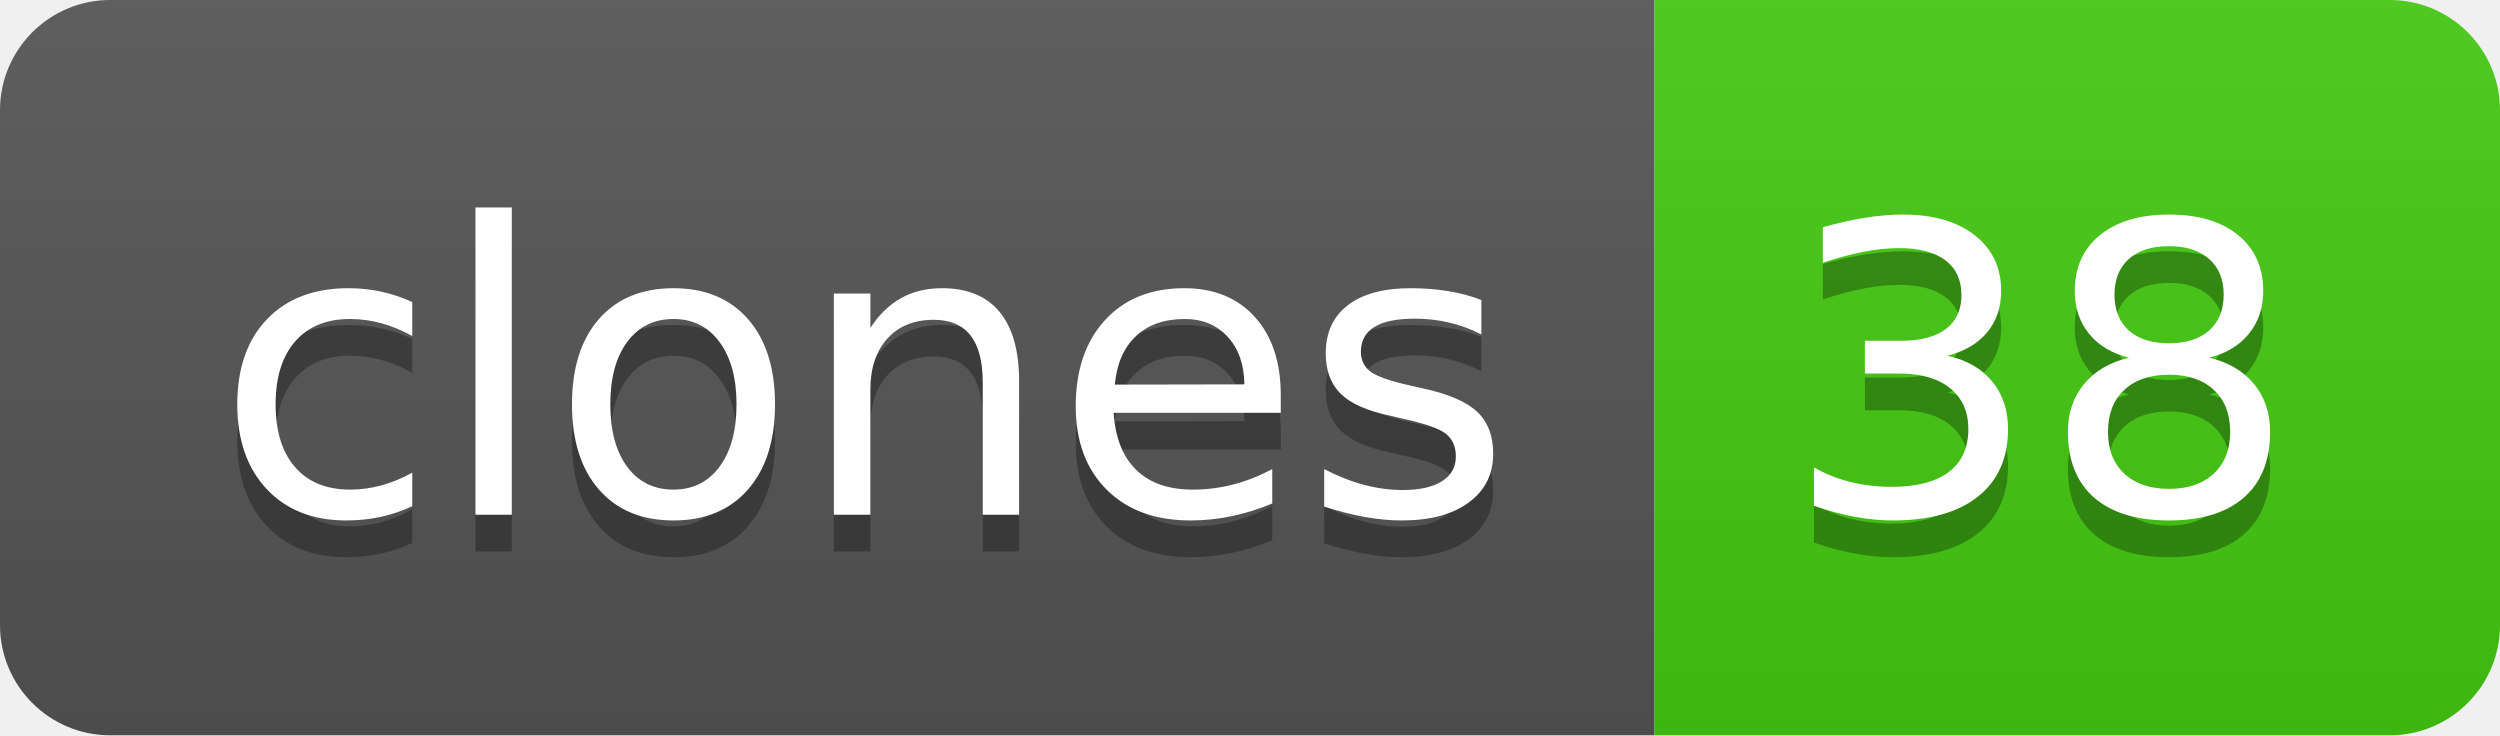
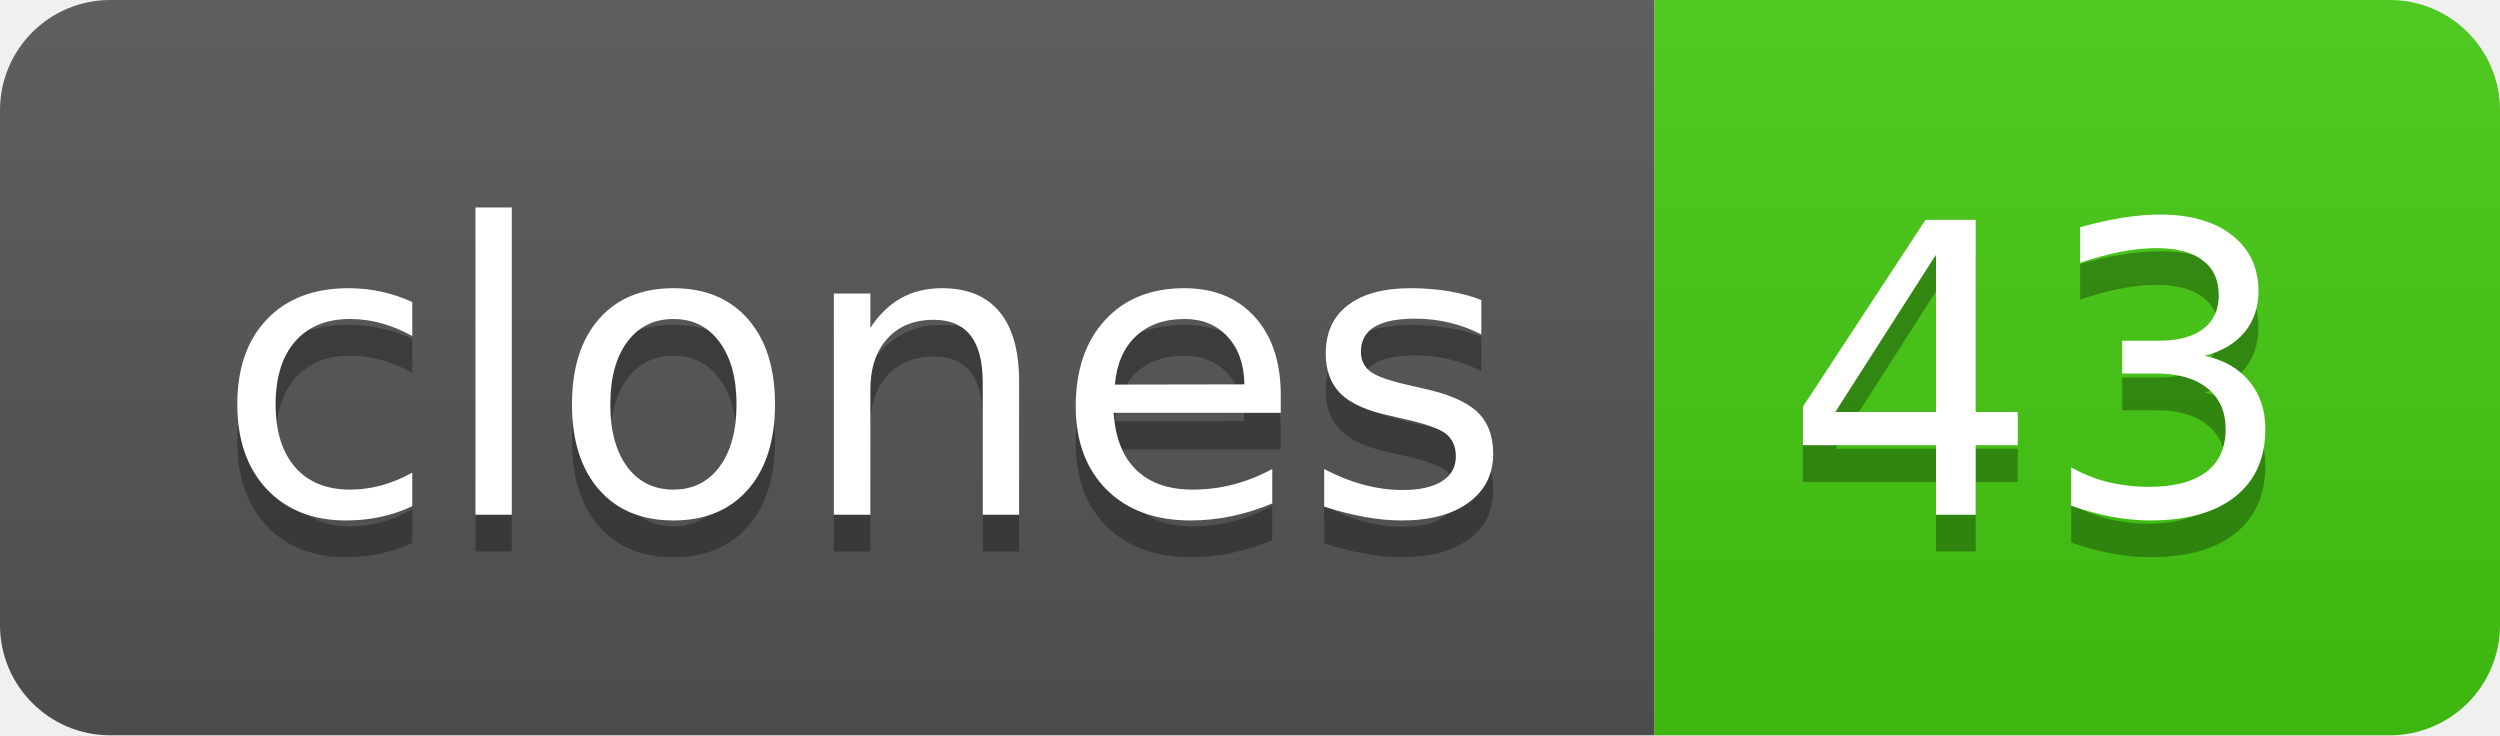
- <svg xmlns="http://www.w3.org/2000/svg" width="68" height="20" role="img" aria-label="clones: 38">
+ <svg xmlns="http://www.w3.org/2000/svg" width="68" height="20" role="img" aria-label="clones: 43">
  <linearGradient id="s" x2="0" y2="100%">
    <stop offset="0" stop-color="#bbb" stop-opacity=".1" />
    <stop offset="1" stop-opacity=".1" />
  </linearGradient>
  <clipPath id="r">
    <rect width="68" height="20" rx="3" fill="#fff" />
  </clipPath>
  <g clip-path="url(#r)">
    <rect width="45" height="20" fill="#555" />
    <rect x="45" width="23" height="20" fill="#4c1" />
    <rect width="68" height="20" fill="url(#s)" />
  </g>
  <g fill="#fff" text-anchor="middle" font-family="Verdana,Geneva,DejaVu Sans,sans-serif" text-rendering="geometricPrecision" font-size="110">
    <text aria-hidden="true" x="235" y="150" fill="#010101" fill-opacity=".3" transform="scale(.1)" textLength="350">clones</text>
    <text x="235" y="140" transform="scale(.1)" fill="#fff" textLength="350">clones</text>
-     <text aria-hidden="true" x="555" y="150" fill="#010101" fill-opacity=".3" transform="scale(.1)" textLength="130">38</text>
-     <text x="555" y="140" transform="scale(.1)" fill="#fff" textLength="130">38</text>
+     <text aria-hidden="true" x="555" y="150" fill="#010101" fill-opacity=".3" transform="scale(.1)" textLength="130">43</text>
+     <text x="555" y="140" transform="scale(.1)" fill="#fff" textLength="130">43</text>
  </g>
</svg>
